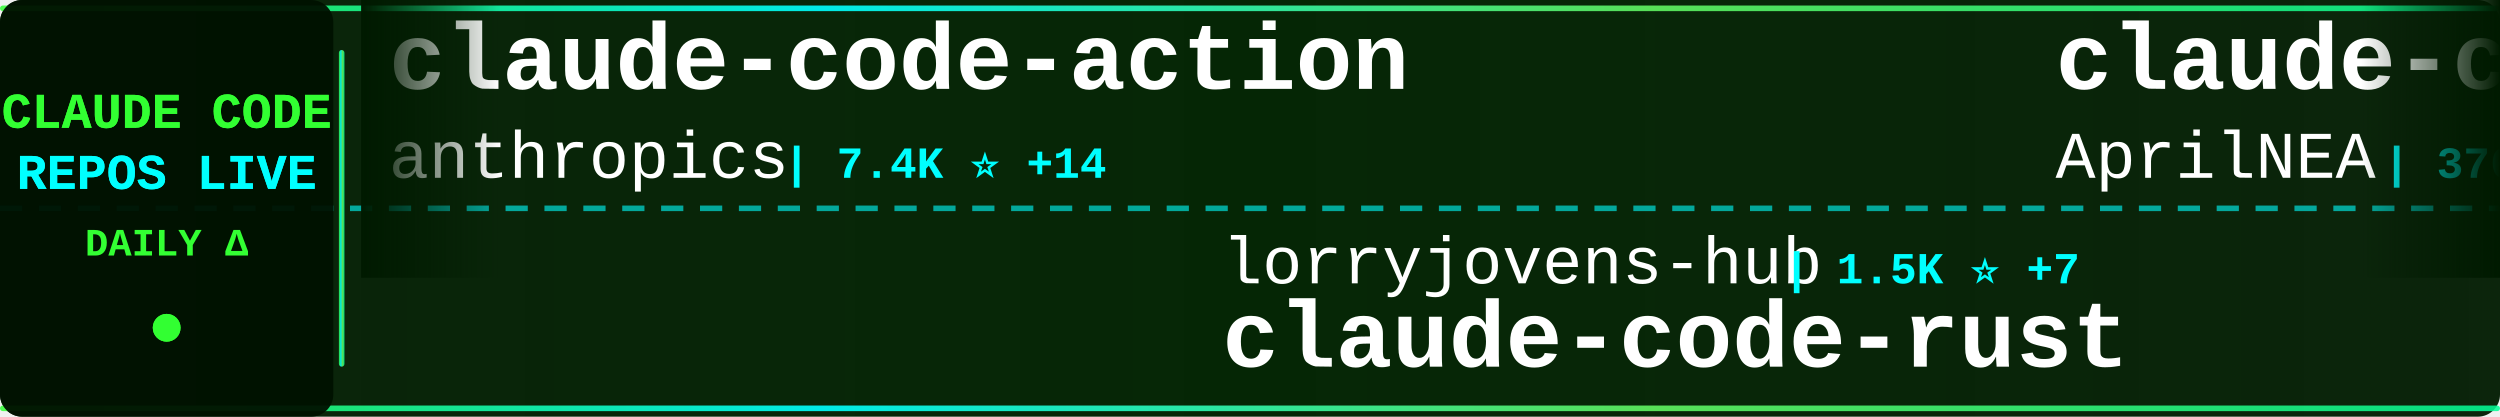
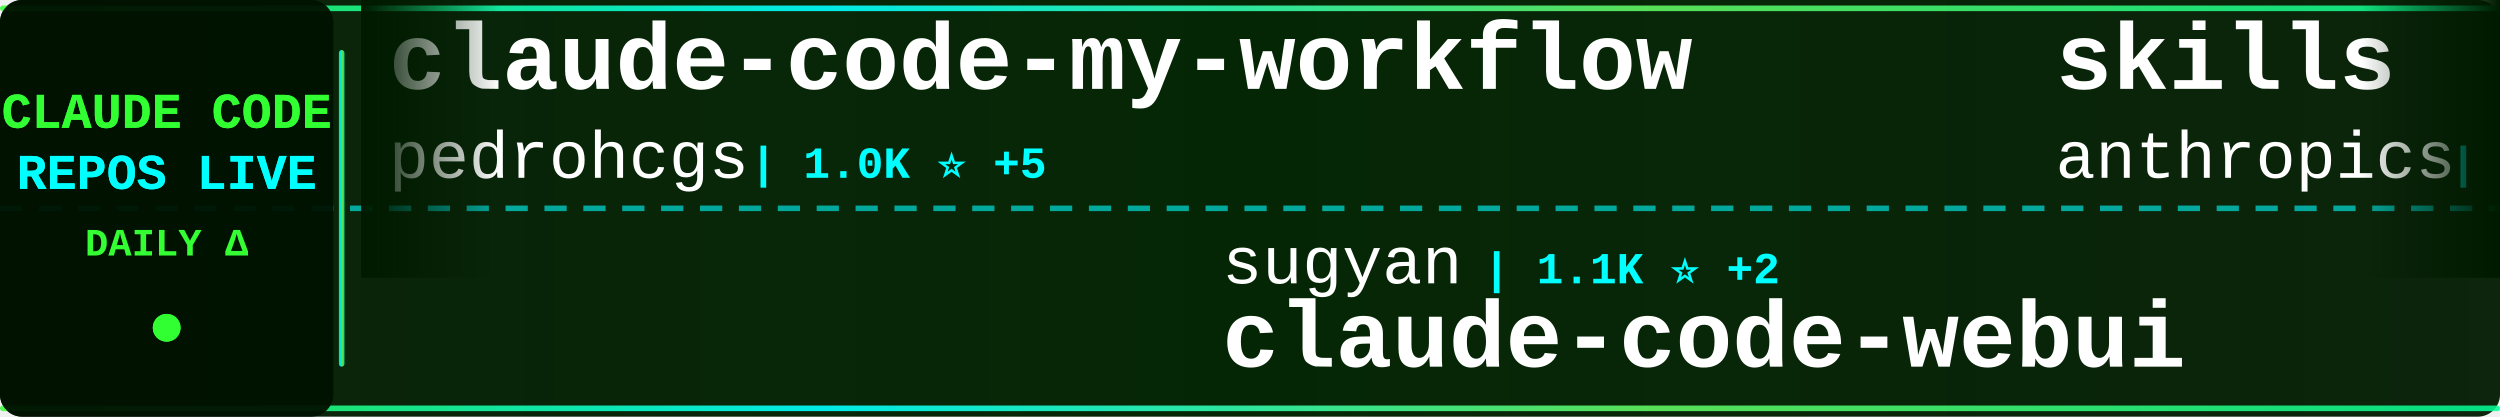
<svg xmlns="http://www.w3.org/2000/svg" width="900" height="150">
  <defs>
    <linearGradient id="tickerBg" x1="0%" y1="0%" x2="100%" y2="0%">
      <stop offset="0%" style="stop-color:#001a00;stop-opacity:0.95" />
      <stop offset="50%" style="stop-color:#002200;stop-opacity:0.98" />
      <stop offset="100%" style="stop-color:#001a00;stop-opacity:0.95" />
    </linearGradient>
    <linearGradient id="borderGrad" x1="0%" y1="0%" x2="100%" y2="0%">
      <stop offset="0%" style="stop-color:#33ff33;stop-opacity:0.85">
        <animate attributeName="stop-opacity" values="0.85;1;0.85" dur="2s" repeatCount="indefinite" />
      </stop>
      <stop offset="33%" style="stop-color:#00ffff;stop-opacity:0.9">
        <animate attributeName="stop-opacity" values="0.9;1;0.9" dur="2.2s" repeatCount="indefinite" />
      </stop>
      <stop offset="66%" style="stop-color:#66ff66;stop-opacity:0.85">
        <animate attributeName="stop-opacity" values="0.85;1;0.85" dur="1.8s" repeatCount="indefinite" />
      </stop>
      <stop offset="100%" style="stop-color:#00ff99;stop-opacity:0.85">
        <animate attributeName="stop-opacity" values="0.85;1;0.85" dur="2s" repeatCount="indefinite" />
      </stop>
    </linearGradient>
    <filter id="textGlow">
      <feGaussianBlur stdDeviation="0.1" result="coloredBlur" />
      <feMerge>
        <feMergeNode in="coloredBlur" />
        <feMergeNode in="SourceGraphic" />
      </feMerge>
    </filter>
    <filter id="metricGlow">
      <feGaussianBlur stdDeviation="0.2" result="coloredBlur" />
      <feMerge>
        <feMergeNode in="coloredBlur" />
        <feMergeNode in="SourceGraphic" />
      </feMerge>
    </filter>
    <linearGradient id="leftFade" x1="0%" y1="0%" x2="100%" y2="0%">
      <stop offset="0%" style="stop-color:#001a00;stop-opacity:1" />
      <stop offset="100%" style="stop-color:#001a00;stop-opacity:0" />
    </linearGradient>
    <linearGradient id="rightFade" x1="0%" y1="0%" x2="100%" y2="0%">
      <stop offset="0%" style="stop-color:#001a00;stop-opacity:0" />
      <stop offset="100%" style="stop-color:#001a00;stop-opacity:1" />
    </linearGradient>
  </defs>
  <rect width="900" height="150" fill="url(#tickerBg)" rx="8" />
  <rect x="0" y="2" width="900" height="2" fill="url(#borderGrad)" rx="1" />
  <rect x="0" y="146" width="900" height="2" fill="url(#borderGrad)" rx="1" />
  <line x1="0" y1="75" x2="900" y2="75" stroke="#00ffff" stroke-width="2" stroke-dasharray="8 6" opacity="0.6" />
  <rect x="0" y="0" width="120" height="150" fill="#001100" opacity="0.95" rx="8" />
  <text x="60" y="46" font-family="'Courier New', monospace" font-size="18" font-weight="bold" fill="#33ff33" text-anchor="middle" filter="url(#textGlow)">
    CLAUDE CODE
  </text>
  <text x="60" y="68" font-family="'Courier New', monospace" font-size="18" font-weight="bold" fill="#00ffff" text-anchor="middle" filter="url(#textGlow)">
    REPOS LIVE
  </text>
  <text x="60" y="92" font-family="'Courier New', monospace" font-size="14" font-weight="bold" fill="#33ff33" text-anchor="middle">
    DAILY Δ
  </text>
  <circle cx="60" cy="118" r="5" fill="#33ff33" filter="url(#metricGlow)">
    <animate attributeName="r" values="4;6;4" dur="1.5s" repeatCount="indefinite" />
    <animate attributeName="opacity" values="0.6;1;0.6" dur="1.5s" repeatCount="indefinite" />
  </circle>
  <rect x="122" y="18" width="2" height="114" fill="url(#borderGrad)" rx="1" />
  <clipPath id="tickerClip">
    <rect x="130" y="0" width="770" height="150" />
  </clipPath>
  <g clip-path="url(#tickerClip)">
    <g id="tickerItems">
      <animateTransform attributeName="transform" attributeType="XML" type="translate" from="0 0" to="-3000 0" dur="54s" repeatCount="indefinite" />
      <g transform="translate(0, 0)">
-         <text x="140" y="32" font-family="'Courier New', monospace" font-size="34" font-weight="bold" fill="#ffffff">claude-code-action</text>
-         <text x="140" y="64" font-family="'Courier New', monospace" font-size="24" font-weight="normal" fill="#ffffff" opacity="1.0">anthropics</text>
-         <text x="282" y="64" font-family="'Courier New', monospace" font-size="16" font-weight="bold" fill="#00ffff"> | 7.4K ⭐ +14</text>
+         <text x="140" y="32" font-family="'Courier New', monospace" font-size="34" font-weight="bold" fill="#ffffff">claude-code-my-workflow</text>
+         <text x="140" y="64" font-family="'Courier New', monospace" font-size="24" font-weight="normal" fill="#ffffff" opacity="1.0">pedrohcgs</text>
+         <text x="270" y="64" font-family="'Courier New', monospace" font-size="16" font-weight="bold" fill="#00ffff"> | 1.0K ⭐ +5</text>
      </g>
      <g transform="translate(300, 0)">
-         <text x="140" y="102" font-family="'Courier New', monospace" font-size="24" font-weight="normal" fill="#ffffff" opacity="1.0">lorryjovens-hub</text>
-         <text x="342" y="102" font-family="'Courier New', monospace" font-size="16" font-weight="bold" fill="#00ffff"> | 1.5K ⭐ +7</text>
-         <text x="140" y="132" font-family="'Courier New', monospace" font-size="34" font-weight="bold" fill="#ffffff">claude-code-rust</text>
+         <text x="140" y="102" font-family="'Courier New', monospace" font-size="24" font-weight="normal" fill="#ffffff" opacity="1.0">sugyan</text>
+         <text x="234" y="102" font-family="'Courier New', monospace" font-size="16" font-weight="bold" fill="#00ffff"> | 1.1K ⭐ +2</text>
+         <text x="140" y="132" font-family="'Courier New', monospace" font-size="34" font-weight="bold" fill="#ffffff">claude-code-webui</text>
      </g>
      <g transform="translate(600, 0)">
+         <text x="140" y="32" font-family="'Courier New', monospace" font-size="34" font-weight="bold" fill="#ffffff">skills</text>
+         <text x="140" y="64" font-family="'Courier New', monospace" font-size="24" font-weight="normal" fill="#ffffff" opacity="1.0">anthropics</text>
+         <text x="282" y="64" font-family="'Courier New', monospace" font-size="16" font-weight="bold" fill="#00ffff"> | 127.0K ⭐ +356</text>
+       </g>
+       <g transform="translate(900, 0)">
+         <text x="140" y="102" font-family="'Courier New', monospace" font-size="24" font-weight="normal" fill="#ffffff" opacity="1.0">777genius</text>
+         <text x="270" y="102" font-family="'Courier New', monospace" font-size="16" font-weight="bold" fill="#00ffff"> | 905 ⭐ +1</text>
+         <text x="140" y="132" font-family="'Courier New', monospace" font-size="34" font-weight="bold" fill="#ffffff">claude-code-source-code</text>
+       </g>
+       <g transform="translate(1200, 0)">
+         <text x="140" y="32" font-family="'Courier New', monospace" font-size="34" font-weight="bold" fill="#ffffff">claudecodeui</text>
+         <text x="140" y="64" font-family="'Courier New', monospace" font-size="24" font-weight="normal" fill="#ffffff" opacity="1.0">siteboon</text>
+         <text x="258" y="64" font-family="'Courier New', monospace" font-size="16" font-weight="bold" fill="#00ffff"> | 10.4K ⭐ +32</text>
+       </g>
+       <g transform="translate(1500, 0)">
+         <text x="140" y="102" font-family="'Courier New', monospace" font-size="24" font-weight="normal" fill="#ffffff" opacity="1.0">zebbern</text>
+         <text x="246" y="102" font-family="'Courier New', monospace" font-size="16" font-weight="bold" fill="#00ffff"> | 4.1K ⭐ +5</text>
+         <text x="140" y="132" font-family="'Courier New', monospace" font-size="34" font-weight="bold" fill="#ffffff">claude-code-guide</text>
+       </g>
+       <g transform="translate(1800, 0)">
        <text x="140" y="32" font-family="'Courier New', monospace" font-size="34" font-weight="bold" fill="#ffffff">claude-code-source</text>
        <text x="140" y="64" font-family="'Courier New', monospace" font-size="24" font-weight="normal" fill="#ffffff" opacity="1.0">AprilNEA</text>
-         <text x="258" y="64" font-family="'Courier New', monospace" font-size="16" font-weight="bold" fill="#00ffff"> | 376 ⭐ +3</text>
-       </g>
-       <g transform="translate(900, 0)">
-         <text x="140" y="102" font-family="'Courier New', monospace" font-size="24" font-weight="normal" fill="#ffffff" opacity="1.0">carlvellotti</text>
-         <text x="306" y="102" font-family="'Courier New', monospace" font-size="16" font-weight="bold" fill="#00ffff"> | 1.9K ⭐ +3</text>
-         <text x="140" y="132" font-family="'Courier New', monospace" font-size="34" font-weight="bold" fill="#ffffff">claude-code-pm-course</text>
-       </g>
-       <g transform="translate(1200, 0)">
-         <text x="140" y="32" font-family="'Courier New', monospace" font-size="34" font-weight="bold" fill="#ffffff">claude-code-settings</text>
-         <text x="140" y="64" font-family="'Courier New', monospace" font-size="24" font-weight="normal" fill="#ffffff" opacity="1.0">feiskyer</text>
-         <text x="258" y="64" font-family="'Courier New', monospace" font-size="16" font-weight="bold" fill="#00ffff"> | 1.5K ⭐ +3</text>
-       </g>
-       <g transform="translate(1500, 0)">
-         <text x="140" y="102" font-family="'Courier New', monospace" font-size="24" font-weight="normal" fill="#ffffff" opacity="1.0">luyao618</text>
-         <text x="258" y="102" font-family="'Courier New', monospace" font-size="16" font-weight="bold" fill="#00ffff"> | 1.3K ⭐ +3</text>
-         <text x="140" y="132" font-family="'Courier New', monospace" font-size="34" font-weight="bold" fill="#ffffff">Claude-Code-Source-Study</text>
-       </g>
-       <g transform="translate(1800, 0)">
-         <text x="140" y="32" font-family="'Courier New', monospace" font-size="34" font-weight="bold" fill="#ffffff">claude-code-guide</text>
-         <text x="140" y="64" font-family="'Courier New', monospace" font-size="24" font-weight="normal" fill="#ffffff" opacity="1.0">zebbern</text>
-         <text x="246" y="64" font-family="'Courier New', monospace" font-size="16" font-weight="bold" fill="#00ffff"> | 4.1K ⭐ +3</text>
+         <text x="258" y="64" font-family="'Courier New', monospace" font-size="16" font-weight="bold" fill="#00ffff"> | 376 ⭐ +2</text>
      </g>
      <g transform="translate(2100, 0)">
-         <text x="140" y="102" font-family="'Courier New', monospace" font-size="24" font-weight="normal" fill="#ffffff" opacity="1.0">musistudio</text>
-         <text x="282" y="102" font-family="'Courier New', monospace" font-size="16" font-weight="bold" fill="#00ffff"> | 33.3K ⭐ +43</text>
-         <text x="140" y="132" font-family="'Courier New', monospace" font-size="34" font-weight="bold" fill="#ffffff">claude-code-router</text>
+         <text x="140" y="102" font-family="'Courier New', monospace" font-size="24" font-weight="normal" fill="#ffffff" opacity="1.0">fazxes</text>
+         <text x="234" y="102" font-family="'Courier New', monospace" font-size="16" font-weight="bold" fill="#00ffff"> | 212 ⭐</text>
+         <text x="140" y="132" font-family="'Courier New', monospace" font-size="34" font-weight="bold" fill="#ffffff">Claude-code</text>
      </g>
      <g transform="translate(2400, 0)">
+         <text x="140" y="32" font-family="'Courier New', monospace" font-size="34" font-weight="bold" fill="#ffffff">Open-ClaudeCode</text>
+         <text x="140" y="64" font-family="'Courier New', monospace" font-size="24" font-weight="normal" fill="#ffffff" opacity="1.0">LING71671</text>
+         <text x="270" y="64" font-family="'Courier New', monospace" font-size="16" font-weight="bold" fill="#00ffff"> | 801 ⭐ +5</text>
+       </g>
+       <g transform="translate(2700, 0)">
+         <text x="140" y="102" font-family="'Courier New', monospace" font-size="24" font-weight="normal" fill="#ffffff" opacity="1.0">KimYx0207</text>
+         <text x="270" y="102" font-family="'Courier New', monospace" font-size="16" font-weight="bold" fill="#00ffff"> | 3.6K ⭐ +10</text>
+         <text x="140" y="132" font-family="'Courier New', monospace" font-size="34" font-weight="bold" fill="#ffffff">Claude-Code-x-OpenClaw-G...</text>
+       </g>
+       <g transform="translate(3000, 0)">
        <text x="140" y="32" font-family="'Courier New', monospace" font-size="34" font-weight="bold" fill="#ffffff">claude-code-my-workflow</text>
        <text x="140" y="64" font-family="'Courier New', monospace" font-size="24" font-weight="normal" fill="#ffffff" opacity="1.0">pedrohcgs</text>
-         <text x="270" y="64" font-family="'Courier New', monospace" font-size="16" font-weight="bold" fill="#00ffff"> | 1.0K ⭐ +3</text>
-       </g>
-       <g transform="translate(2700, 0)">
-         <text x="140" y="102" font-family="'Courier New', monospace" font-size="24" font-weight="normal" fill="#ffffff" opacity="1.0">xorespesp</text>
-         <text x="270" y="102" font-family="'Courier New', monospace" font-size="16" font-weight="bold" fill="#00ffff"> | 220 ⭐ +1</text>
-         <text x="140" y="132" font-family="'Courier New', monospace" font-size="34" font-weight="bold" fill="#ffffff">claude-code</text>
-       </g>
-       <g transform="translate(3000, 0)">
-         <text x="140" y="32" font-family="'Courier New', monospace" font-size="34" font-weight="bold" fill="#ffffff">claude-code-action</text>
-         <text x="140" y="64" font-family="'Courier New', monospace" font-size="24" font-weight="normal" fill="#ffffff" opacity="1.0">anthropics</text>
-         <text x="282" y="64" font-family="'Courier New', monospace" font-size="16" font-weight="bold" fill="#00ffff"> | 7.4K ⭐ +14</text>
+         <text x="270" y="64" font-family="'Courier New', monospace" font-size="16" font-weight="bold" fill="#00ffff"> | 1.0K ⭐ +5</text>
      </g>
      <g transform="translate(3300, 0)">
-         <text x="140" y="102" font-family="'Courier New', monospace" font-size="24" font-weight="normal" fill="#ffffff" opacity="1.0">lorryjovens-hub</text>
-         <text x="342" y="102" font-family="'Courier New', monospace" font-size="16" font-weight="bold" fill="#00ffff"> | 1.5K ⭐ +7</text>
-         <text x="140" y="132" font-family="'Courier New', monospace" font-size="34" font-weight="bold" fill="#ffffff">claude-code-rust</text>
+         <text x="140" y="102" font-family="'Courier New', monospace" font-size="24" font-weight="normal" fill="#ffffff" opacity="1.0">sugyan</text>
+         <text x="234" y="102" font-family="'Courier New', monospace" font-size="16" font-weight="bold" fill="#00ffff"> | 1.1K ⭐ +2</text>
+         <text x="140" y="132" font-family="'Courier New', monospace" font-size="34" font-weight="bold" fill="#ffffff">claude-code-webui</text>
      </g>
      <g transform="translate(3600, 0)">
-         <text x="140" y="32" font-family="'Courier New', monospace" font-size="34" font-weight="bold" fill="#ffffff">claude-code-source</text>
-         <text x="140" y="64" font-family="'Courier New', monospace" font-size="24" font-weight="normal" fill="#ffffff" opacity="1.0">AprilNEA</text>
-         <text x="258" y="64" font-family="'Courier New', monospace" font-size="16" font-weight="bold" fill="#00ffff"> | 376 ⭐ +3</text>
+         <text x="140" y="32" font-family="'Courier New', monospace" font-size="34" font-weight="bold" fill="#ffffff">skills</text>
+         <text x="140" y="64" font-family="'Courier New', monospace" font-size="24" font-weight="normal" fill="#ffffff" opacity="1.0">anthropics</text>
+         <text x="282" y="64" font-family="'Courier New', monospace" font-size="16" font-weight="bold" fill="#00ffff"> | 127.0K ⭐ +356</text>
      </g>
      <g transform="translate(3900, 0)">
-         <text x="140" y="102" font-family="'Courier New', monospace" font-size="24" font-weight="normal" fill="#ffffff" opacity="1.0">carlvellotti</text>
-         <text x="306" y="102" font-family="'Courier New', monospace" font-size="16" font-weight="bold" fill="#00ffff"> | 1.9K ⭐ +3</text>
-         <text x="140" y="132" font-family="'Courier New', monospace" font-size="34" font-weight="bold" fill="#ffffff">claude-code-pm-course</text>
+         <text x="140" y="102" font-family="'Courier New', monospace" font-size="24" font-weight="normal" fill="#ffffff" opacity="1.0">777genius</text>
+         <text x="270" y="102" font-family="'Courier New', monospace" font-size="16" font-weight="bold" fill="#00ffff"> | 905 ⭐ +1</text>
+         <text x="140" y="132" font-family="'Courier New', monospace" font-size="34" font-weight="bold" fill="#ffffff">claude-code-source-code</text>
      </g>
    </g>
  </g>
  <rect x="130" y="0" width="50" height="100" fill="url(#leftFade)" />
  <rect x="850" y="0" width="50" height="100" fill="url(#rightFade)" />
</svg>
